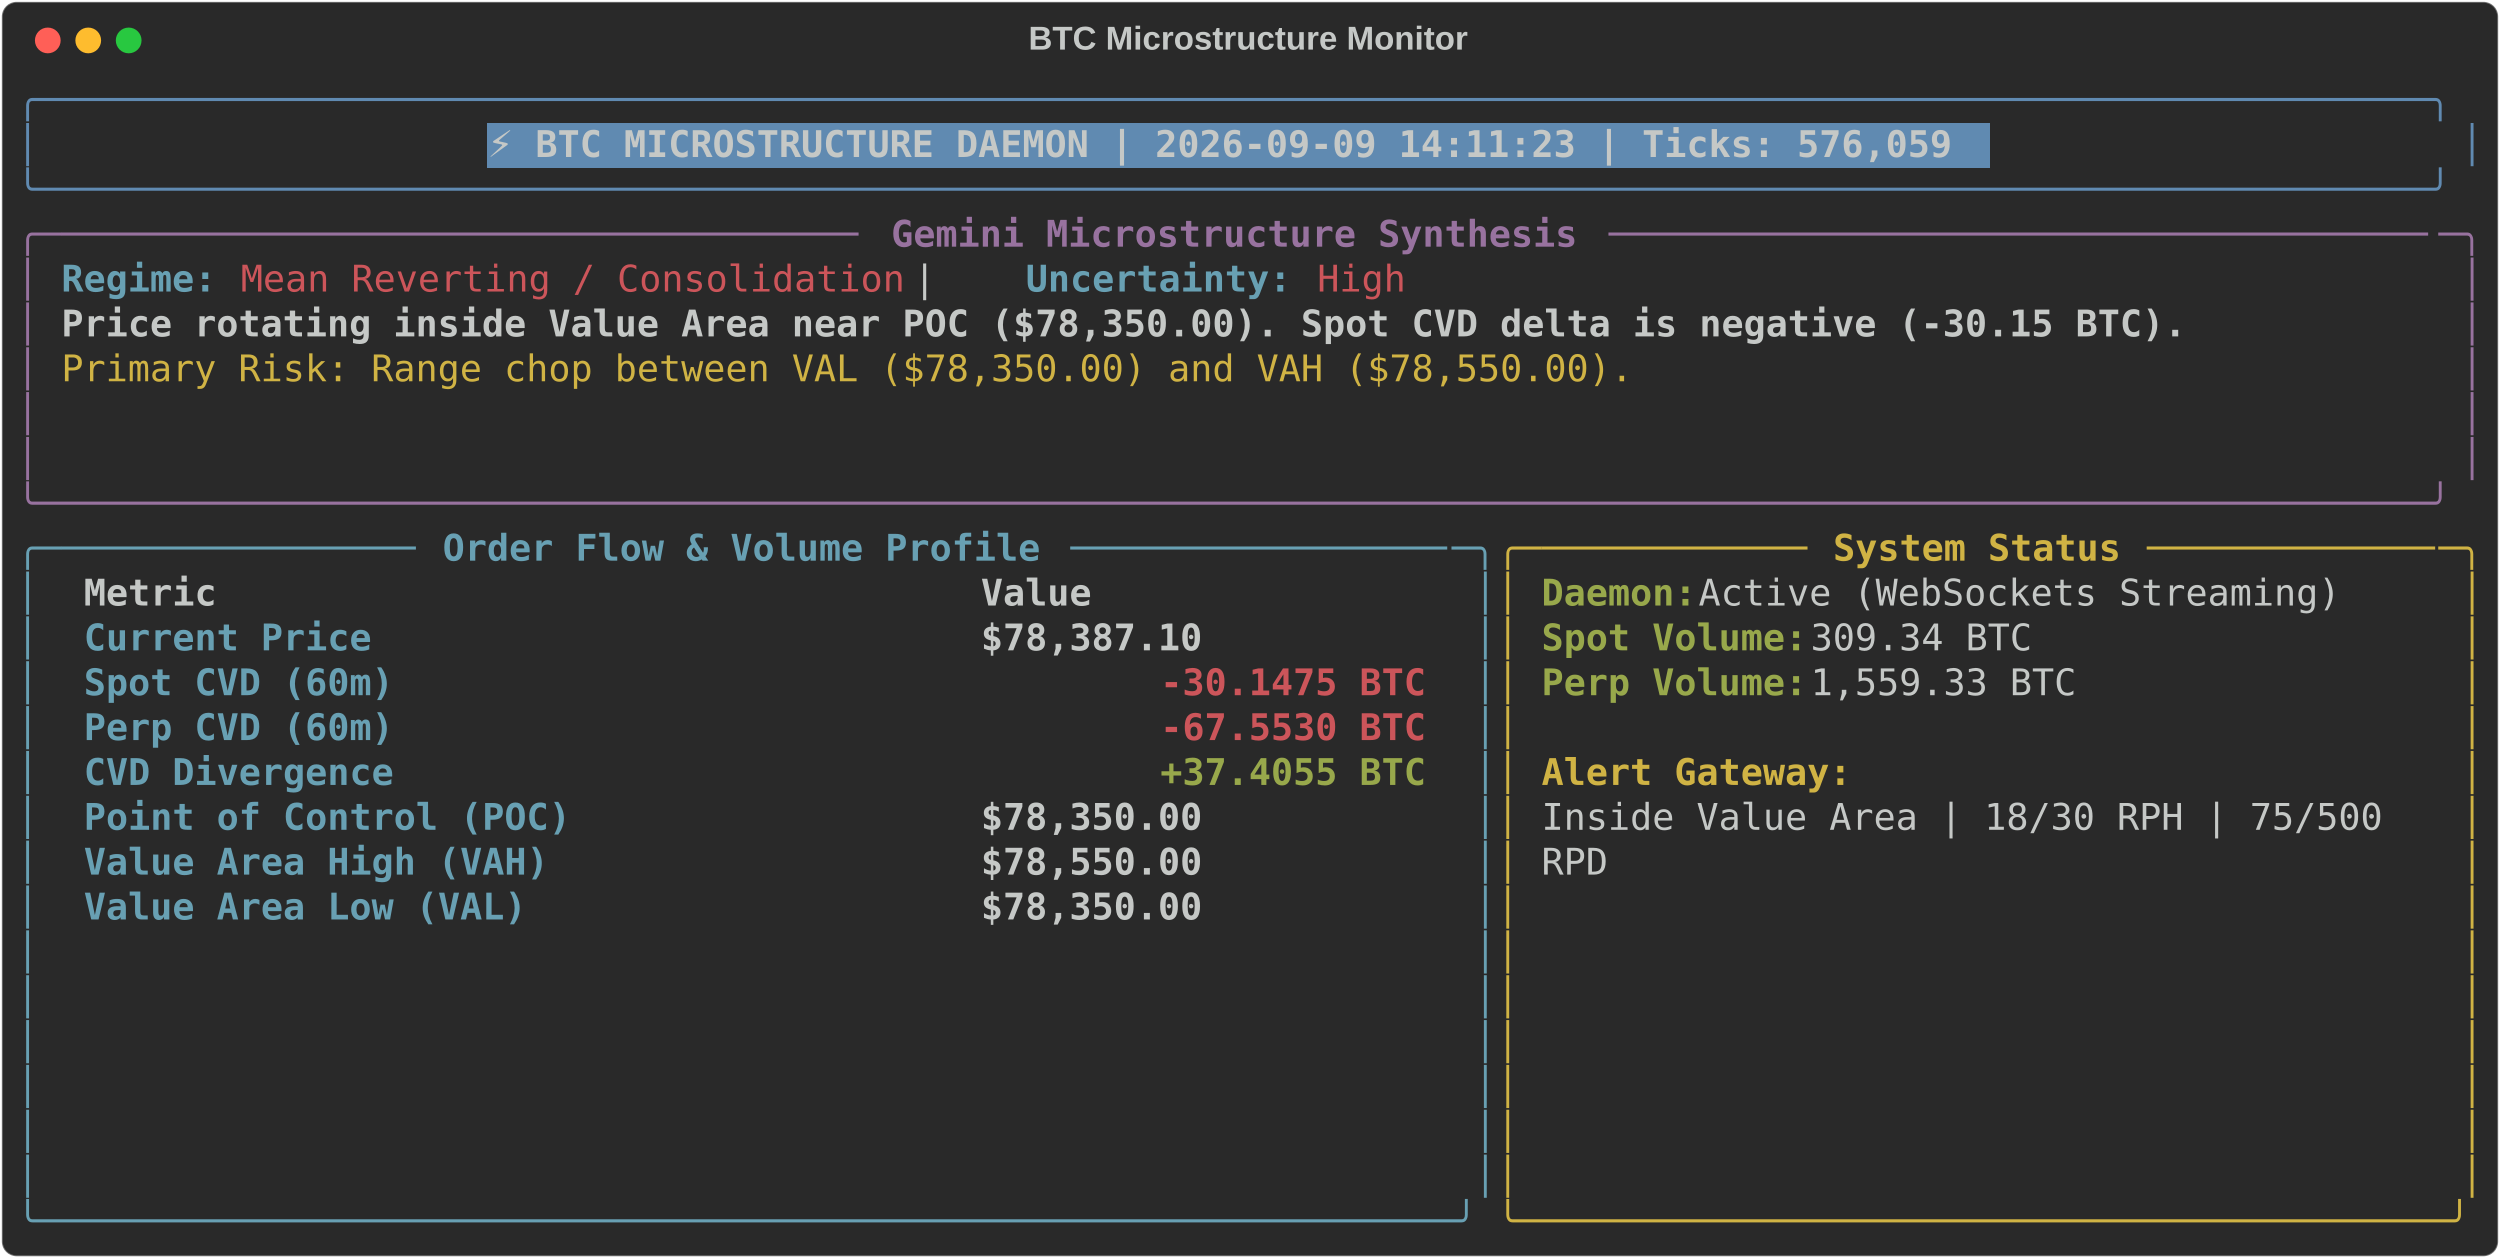
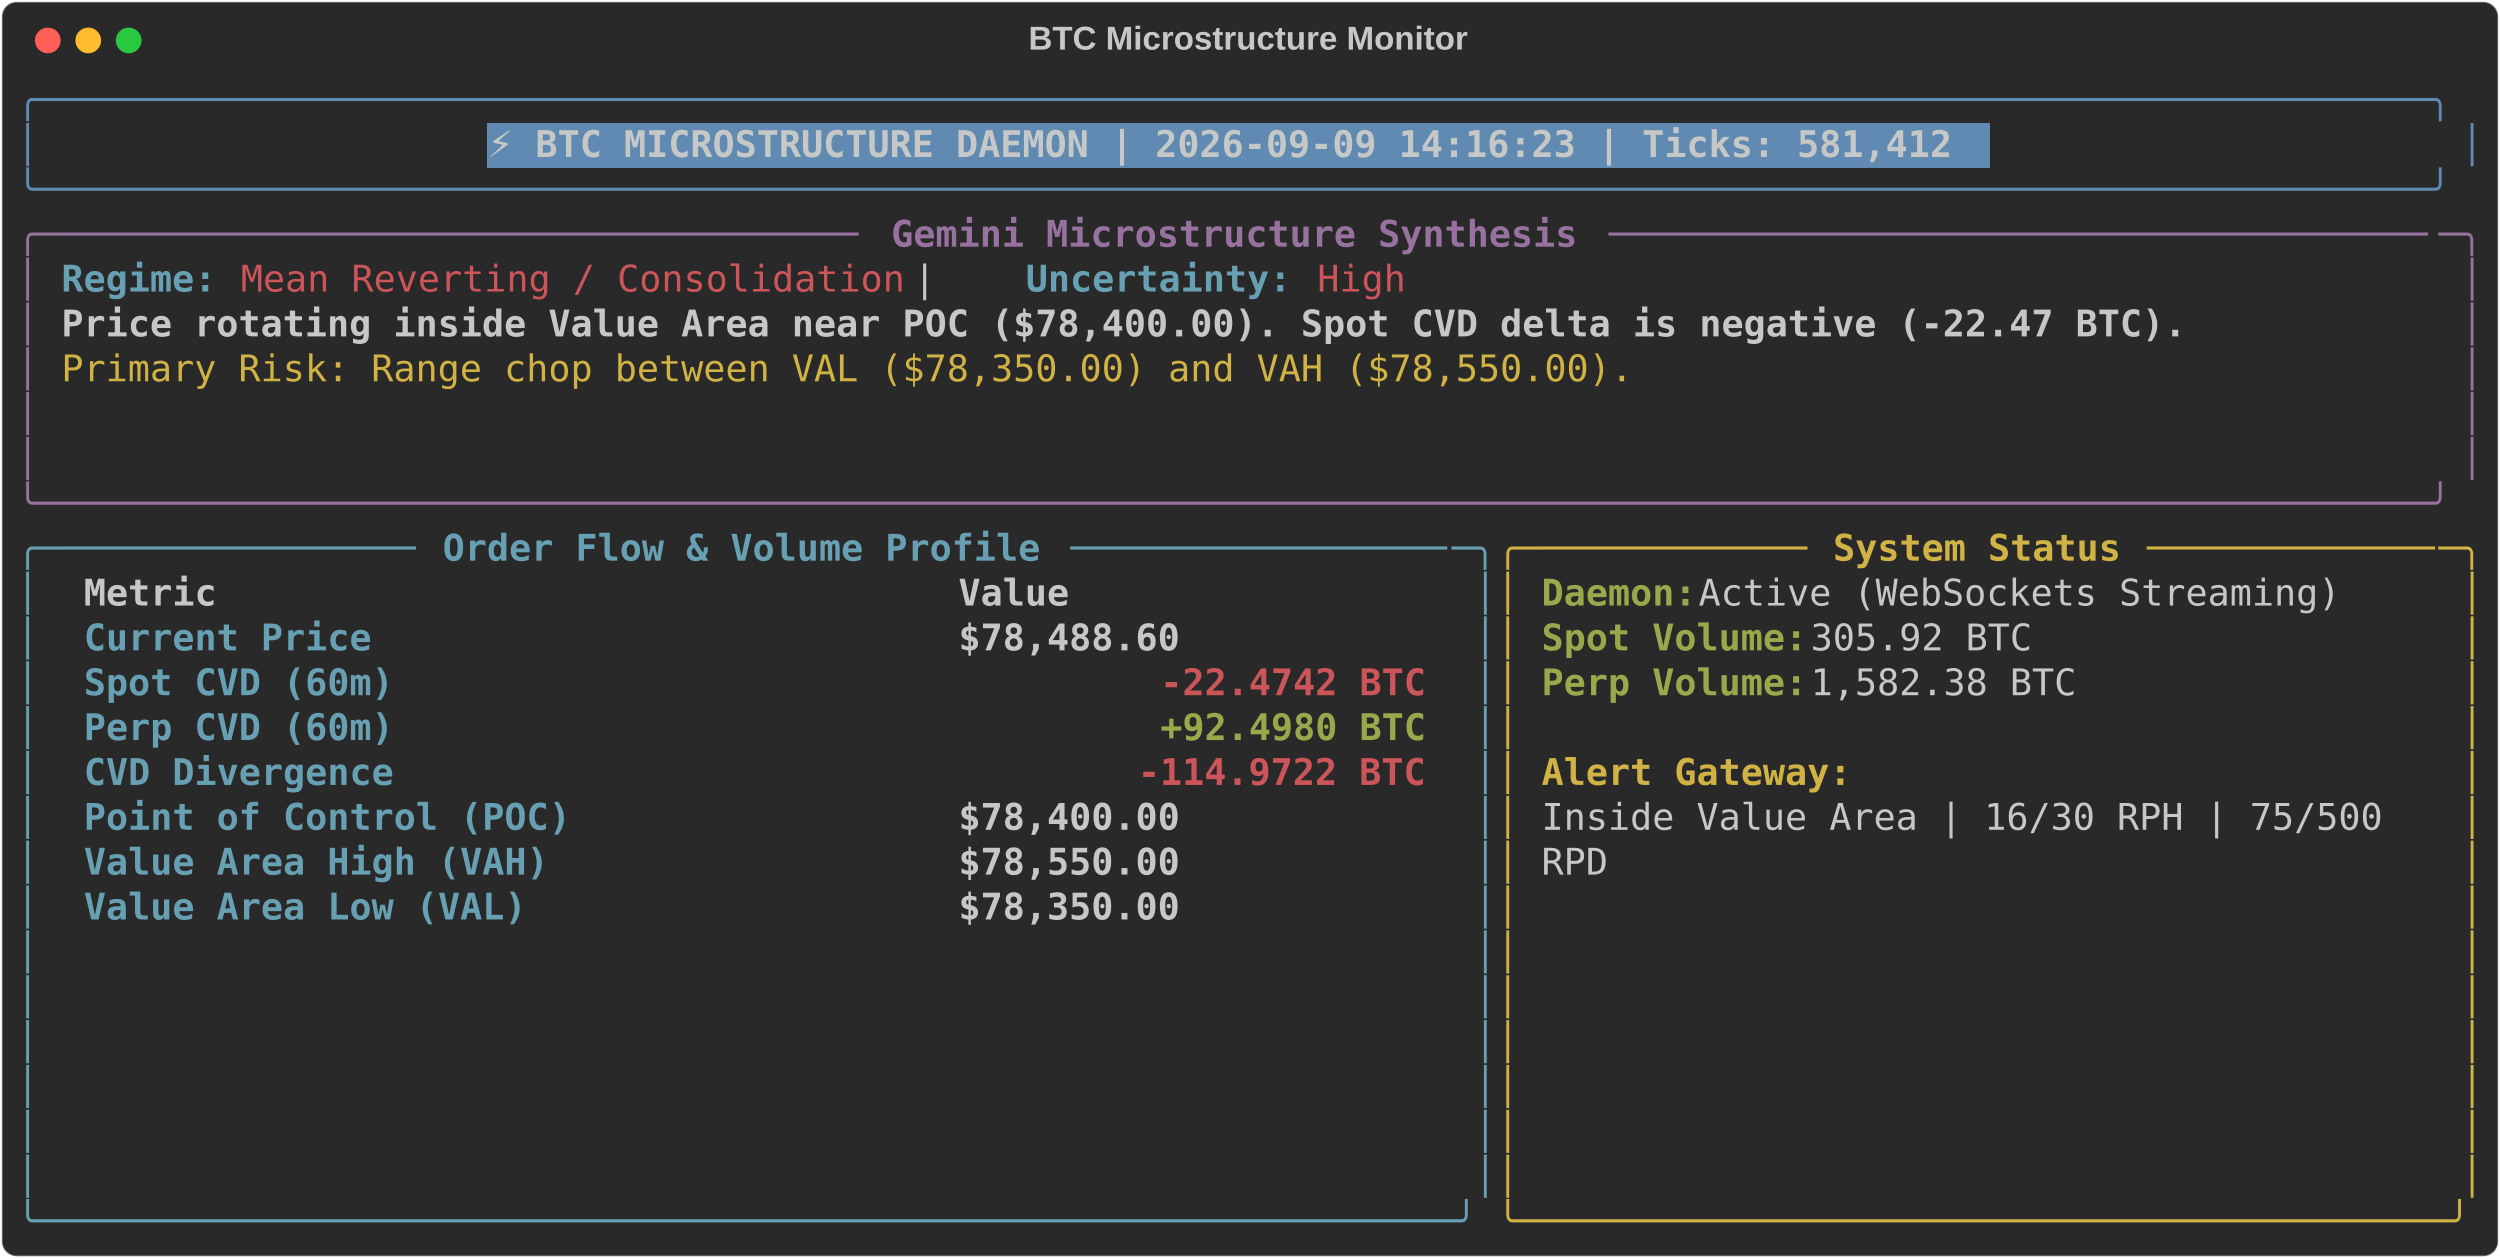
<svg xmlns="http://www.w3.org/2000/svg" class="rich-terminal" viewBox="0 0 1360 684.4">
  <style>

    @font-face {
        font-family: "Fira Code";
        src: local("FiraCode-Regular"),
                url("https://cdnjs.cloudflare.com/ajax/libs/firacode/6.2.0/woff2/FiraCode-Regular.woff2") format("woff2"),
                url("https://cdnjs.cloudflare.com/ajax/libs/firacode/6.2.0/woff/FiraCode-Regular.woff") format("woff");
        font-style: normal;
        font-weight: 400;
    }
    @font-face {
        font-family: "Fira Code";
        src: local("FiraCode-Bold"),
                url("https://cdnjs.cloudflare.com/ajax/libs/firacode/6.2.0/woff2/FiraCode-Bold.woff2") format("woff2"),
                url("https://cdnjs.cloudflare.com/ajax/libs/firacode/6.2.0/woff/FiraCode-Bold.woff") format("woff");
        font-style: bold;
        font-weight: 700;
    }

-     .terminal-2187481908-matrix {
+     .terminal-1531335499-matrix {
        font-family: Fira Code, monospace;
        font-size: 20px;
        line-height: 24.4px;
        font-variant-east-asian: full-width;
    }

-     .terminal-2187481908-title {
+     .terminal-1531335499-title {
        font-size: 18px;
        font-weight: bold;
        font-family: arial;
    }

-     .terminal-2187481908-r1 { fill: #608ab1 }
- .terminal-2187481908-r2 { fill: #c5c8c6 }
- .terminal-2187481908-r3 { fill: #c5c8c6;font-weight: bold }
- .terminal-2187481908-r4 { fill: #98729f }
- .terminal-2187481908-r5 { fill: #98729f;font-weight: bold }
- .terminal-2187481908-r6 { fill: #68a0b3;font-weight: bold }
- .terminal-2187481908-r7 { fill: #cc555a }
- .terminal-2187481908-r8 { fill: #d0b344 }
- .terminal-2187481908-r9 { fill: #68a0b3 }
- .terminal-2187481908-r10 { fill: #d0b344;font-weight: bold }
- .terminal-2187481908-r11 { fill: #98a84b;font-weight: bold }
- .terminal-2187481908-r12 { fill: #cc555a;font-weight: bold }
+     .terminal-1531335499-r1 { fill: #608ab1 }
+ .terminal-1531335499-r2 { fill: #c5c8c6 }
+ .terminal-1531335499-r3 { fill: #c5c8c6;font-weight: bold }
+ .terminal-1531335499-r4 { fill: #98729f }
+ .terminal-1531335499-r5 { fill: #98729f;font-weight: bold }
+ .terminal-1531335499-r6 { fill: #68a0b3;font-weight: bold }
+ .terminal-1531335499-r7 { fill: #cc555a }
+ .terminal-1531335499-r8 { fill: #d0b344 }
+ .terminal-1531335499-r9 { fill: #68a0b3 }
+ .terminal-1531335499-r10 { fill: #d0b344;font-weight: bold }
+ .terminal-1531335499-r11 { fill: #98a84b;font-weight: bold }
+ .terminal-1531335499-r12 { fill: #cc555a;font-weight: bold }
    </style>
  <defs>
-     <clipPath id="terminal-2187481908-clip-terminal">
+     <clipPath id="terminal-1531335499-clip-terminal">
      <rect x="0" y="0" width="1341.0" height="633.4" />
    </clipPath>
-     <clipPath id="terminal-2187481908-line-0">
+     <clipPath id="terminal-1531335499-line-0">
      <rect x="0" y="1.5" width="1342" height="24.65" />
    </clipPath>
-     <clipPath id="terminal-2187481908-line-1">
+     <clipPath id="terminal-1531335499-line-1">
      <rect x="0" y="25.9" width="1342" height="24.65" />
    </clipPath>
-     <clipPath id="terminal-2187481908-line-2">
+     <clipPath id="terminal-1531335499-line-2">
      <rect x="0" y="50.3" width="1342" height="24.65" />
    </clipPath>
-     <clipPath id="terminal-2187481908-line-3">
+     <clipPath id="terminal-1531335499-line-3">
      <rect x="0" y="74.7" width="1342" height="24.65" />
    </clipPath>
-     <clipPath id="terminal-2187481908-line-4">
+     <clipPath id="terminal-1531335499-line-4">
      <rect x="0" y="99.1" width="1342" height="24.65" />
    </clipPath>
-     <clipPath id="terminal-2187481908-line-5">
+     <clipPath id="terminal-1531335499-line-5">
      <rect x="0" y="123.5" width="1342" height="24.65" />
    </clipPath>
-     <clipPath id="terminal-2187481908-line-6">
+     <clipPath id="terminal-1531335499-line-6">
      <rect x="0" y="147.9" width="1342" height="24.65" />
    </clipPath>
-     <clipPath id="terminal-2187481908-line-7">
+     <clipPath id="terminal-1531335499-line-7">
      <rect x="0" y="172.3" width="1342" height="24.65" />
    </clipPath>
-     <clipPath id="terminal-2187481908-line-8">
+     <clipPath id="terminal-1531335499-line-8">
      <rect x="0" y="196.7" width="1342" height="24.65" />
    </clipPath>
-     <clipPath id="terminal-2187481908-line-9">
+     <clipPath id="terminal-1531335499-line-9">
      <rect x="0" y="221.1" width="1342" height="24.65" />
    </clipPath>
-     <clipPath id="terminal-2187481908-line-10">
+     <clipPath id="terminal-1531335499-line-10">
      <rect x="0" y="245.5" width="1342" height="24.65" />
    </clipPath>
-     <clipPath id="terminal-2187481908-line-11">
+     <clipPath id="terminal-1531335499-line-11">
      <rect x="0" y="269.9" width="1342" height="24.65" />
    </clipPath>
-     <clipPath id="terminal-2187481908-line-12">
+     <clipPath id="terminal-1531335499-line-12">
      <rect x="0" y="294.3" width="1342" height="24.65" />
    </clipPath>
-     <clipPath id="terminal-2187481908-line-13">
+     <clipPath id="terminal-1531335499-line-13">
      <rect x="0" y="318.7" width="1342" height="24.65" />
    </clipPath>
-     <clipPath id="terminal-2187481908-line-14">
+     <clipPath id="terminal-1531335499-line-14">
      <rect x="0" y="343.1" width="1342" height="24.65" />
    </clipPath>
-     <clipPath id="terminal-2187481908-line-15">
+     <clipPath id="terminal-1531335499-line-15">
      <rect x="0" y="367.5" width="1342" height="24.65" />
    </clipPath>
-     <clipPath id="terminal-2187481908-line-16">
+     <clipPath id="terminal-1531335499-line-16">
      <rect x="0" y="391.9" width="1342" height="24.65" />
    </clipPath>
-     <clipPath id="terminal-2187481908-line-17">
+     <clipPath id="terminal-1531335499-line-17">
      <rect x="0" y="416.3" width="1342" height="24.65" />
    </clipPath>
-     <clipPath id="terminal-2187481908-line-18">
+     <clipPath id="terminal-1531335499-line-18">
      <rect x="0" y="440.7" width="1342" height="24.65" />
    </clipPath>
-     <clipPath id="terminal-2187481908-line-19">
+     <clipPath id="terminal-1531335499-line-19">
      <rect x="0" y="465.1" width="1342" height="24.65" />
    </clipPath>
-     <clipPath id="terminal-2187481908-line-20">
+     <clipPath id="terminal-1531335499-line-20">
      <rect x="0" y="489.5" width="1342" height="24.65" />
    </clipPath>
-     <clipPath id="terminal-2187481908-line-21">
+     <clipPath id="terminal-1531335499-line-21">
      <rect x="0" y="513.9" width="1342" height="24.65" />
    </clipPath>
-     <clipPath id="terminal-2187481908-line-22">
+     <clipPath id="terminal-1531335499-line-22">
      <rect x="0" y="538.3" width="1342" height="24.65" />
    </clipPath>
-     <clipPath id="terminal-2187481908-line-23">
+     <clipPath id="terminal-1531335499-line-23">
      <rect x="0" y="562.7" width="1342" height="24.65" />
    </clipPath>
-     <clipPath id="terminal-2187481908-line-24">
+     <clipPath id="terminal-1531335499-line-24">
      <rect x="0" y="587.1" width="1342" height="24.65" />
    </clipPath>
  </defs>
  <rect fill="#292929" stroke="rgba(255,255,255,0.35)" stroke-width="1" x="1" y="1" width="1358" height="682.4" rx="8" />
-   <text class="terminal-2187481908-title" fill="#c5c8c6" text-anchor="middle" x="679" y="27">BTC Microstructure Monitor</text>
+   <text class="terminal-1531335499-title" fill="#c5c8c6" text-anchor="middle" x="679" y="27">BTC Microstructure Monitor</text>
  <g transform="translate(26,22)">
    <circle cx="0" cy="0" r="7" fill="#ff5f57" />
    <circle cx="22" cy="0" r="7" fill="#febc2e" />
    <circle cx="44" cy="0" r="7" fill="#28c840" />
  </g>
-   <g transform="translate(9, 41)" clip-path="url(#terminal-2187481908-clip-terminal)">
+   <g transform="translate(9, 41)" clip-path="url(#terminal-1531335499-clip-terminal)">
    <rect fill="#608ab1" x="256.2" y="25.9" width="817.4" height="24.65" shape-rendering="crispEdges" />
-     <g class="terminal-2187481908-matrix">
-       <text class="terminal-2187481908-r1" x="0" y="20" textLength="1342" clip-path="url(#terminal-2187481908-line-0)">╭────────────────────────────────────────────────────────────────────────────────────────────────────────────╮</text>
-       <text class="terminal-2187481908-r2" x="1342" y="20" textLength="12.2" clip-path="url(#terminal-2187481908-line-0)">
- </text>
-       <text class="terminal-2187481908-r1" x="0" y="44.4" textLength="12.2" clip-path="url(#terminal-2187481908-line-1)">│</text>
-       <text class="terminal-2187481908-r3" x="256.2" y="44.4" textLength="805.2" clip-path="url(#terminal-2187481908-line-1)">⚡ BTC MICROSTRUCTURE DAEMON | 2026-09-09 14:11:23 | Ticks: 576,059</text>
-       <text class="terminal-2187481908-r1" x="1329.8" y="44.4" textLength="12.2" clip-path="url(#terminal-2187481908-line-1)">│</text>
-       <text class="terminal-2187481908-r2" x="1342" y="44.4" textLength="12.2" clip-path="url(#terminal-2187481908-line-1)">
- </text>
-       <text class="terminal-2187481908-r1" x="0" y="68.8" textLength="1342" clip-path="url(#terminal-2187481908-line-2)">╰────────────────────────────────────────────────────────────────────────────────────────────────────────────╯</text>
-       <text class="terminal-2187481908-r2" x="1342" y="68.8" textLength="12.2" clip-path="url(#terminal-2187481908-line-2)">
- </text>
-       <text class="terminal-2187481908-r4" x="0" y="93.2" textLength="24.4" clip-path="url(#terminal-2187481908-line-3)">╭─</text>
-       <text class="terminal-2187481908-r4" x="24.4" y="93.2" textLength="439.2" clip-path="url(#terminal-2187481908-line-3)">────────────────────────────────────</text>
-       <text class="terminal-2187481908-r5" x="475.8" y="93.2" textLength="378.2" clip-path="url(#terminal-2187481908-line-3)">Gemini Microstructure Synthesis</text>
-       <text class="terminal-2187481908-r4" x="866.2" y="93.2" textLength="451.4" clip-path="url(#terminal-2187481908-line-3)">─────────────────────────────────────</text>
-       <text class="terminal-2187481908-r4" x="1317.6" y="93.2" textLength="24.4" clip-path="url(#terminal-2187481908-line-3)">─╮</text>
-       <text class="terminal-2187481908-r2" x="1342" y="93.2" textLength="12.2" clip-path="url(#terminal-2187481908-line-3)">
- </text>
-       <text class="terminal-2187481908-r4" x="0" y="117.6" textLength="12.2" clip-path="url(#terminal-2187481908-line-4)">│</text>
-       <text class="terminal-2187481908-r6" x="24.4" y="117.6" textLength="85.4" clip-path="url(#terminal-2187481908-line-4)">Regime:</text>
-       <text class="terminal-2187481908-r7" x="122" y="117.6" textLength="366" clip-path="url(#terminal-2187481908-line-4)">Mean Reverting / Consolidation</text>
-       <text class="terminal-2187481908-r2" x="488" y="117.6" textLength="61" clip-path="url(#terminal-2187481908-line-4)">  |  </text>
-       <text class="terminal-2187481908-r6" x="549" y="117.6" textLength="146.4" clip-path="url(#terminal-2187481908-line-4)">Uncertainty:</text>
-       <text class="terminal-2187481908-r7" x="707.6" y="117.6" textLength="48.8" clip-path="url(#terminal-2187481908-line-4)">High</text>
-       <text class="terminal-2187481908-r4" x="1329.8" y="117.6" textLength="12.2" clip-path="url(#terminal-2187481908-line-4)">│</text>
-       <text class="terminal-2187481908-r2" x="1342" y="117.6" textLength="12.2" clip-path="url(#terminal-2187481908-line-4)">
- </text>
-       <text class="terminal-2187481908-r4" x="0" y="142" textLength="12.2" clip-path="url(#terminal-2187481908-line-5)">│</text>
-       <text class="terminal-2187481908-r3" x="24.4" y="142" textLength="1171.2" clip-path="url(#terminal-2187481908-line-5)">Price rotating inside Value Area near POC ($78,350.00). Spot CVD delta is negative (-30.15 BTC).</text>
-       <text class="terminal-2187481908-r4" x="1329.8" y="142" textLength="12.2" clip-path="url(#terminal-2187481908-line-5)">│</text>
-       <text class="terminal-2187481908-r2" x="1342" y="142" textLength="12.2" clip-path="url(#terminal-2187481908-line-5)">
- </text>
-       <text class="terminal-2187481908-r4" x="0" y="166.4" textLength="12.2" clip-path="url(#terminal-2187481908-line-6)">│</text>
-       <text class="terminal-2187481908-r8" x="24.4" y="166.4" textLength="866.2" clip-path="url(#terminal-2187481908-line-6)">Primary Risk: Range chop between VAL ($78,350.00) and VAH ($78,550.00).</text>
-       <text class="terminal-2187481908-r4" x="1329.8" y="166.4" textLength="12.2" clip-path="url(#terminal-2187481908-line-6)">│</text>
-       <text class="terminal-2187481908-r2" x="1342" y="166.4" textLength="12.2" clip-path="url(#terminal-2187481908-line-6)">
- </text>
-       <text class="terminal-2187481908-r4" x="0" y="190.8" textLength="12.2" clip-path="url(#terminal-2187481908-line-7)">│</text>
-       <text class="terminal-2187481908-r4" x="1329.8" y="190.8" textLength="12.2" clip-path="url(#terminal-2187481908-line-7)">│</text>
-       <text class="terminal-2187481908-r2" x="1342" y="190.8" textLength="12.2" clip-path="url(#terminal-2187481908-line-7)">
- </text>
-       <text class="terminal-2187481908-r4" x="0" y="215.2" textLength="12.2" clip-path="url(#terminal-2187481908-line-8)">│</text>
-       <text class="terminal-2187481908-r4" x="1329.8" y="215.2" textLength="12.2" clip-path="url(#terminal-2187481908-line-8)">│</text>
-       <text class="terminal-2187481908-r2" x="1342" y="215.2" textLength="12.2" clip-path="url(#terminal-2187481908-line-8)">
- </text>
-       <text class="terminal-2187481908-r4" x="0" y="239.6" textLength="1342" clip-path="url(#terminal-2187481908-line-9)">╰────────────────────────────────────────────────────────────────────────────────────────────────────────────╯</text>
-       <text class="terminal-2187481908-r2" x="1342" y="239.6" textLength="12.2" clip-path="url(#terminal-2187481908-line-9)">
- </text>
-       <text class="terminal-2187481908-r9" x="0" y="264" textLength="24.4" clip-path="url(#terminal-2187481908-line-10)">╭─</text>
-       <text class="terminal-2187481908-r9" x="24.4" y="264" textLength="195.2" clip-path="url(#terminal-2187481908-line-10)">────────────────</text>
-       <text class="terminal-2187481908-r6" x="231.8" y="264" textLength="329.4" clip-path="url(#terminal-2187481908-line-10)">Order Flow &amp; Volume Profile</text>
-       <text class="terminal-2187481908-r9" x="573.4" y="264" textLength="207.4" clip-path="url(#terminal-2187481908-line-10)">─────────────────</text>
-       <text class="terminal-2187481908-r9" x="780.8" y="264" textLength="24.4" clip-path="url(#terminal-2187481908-line-10)">─╮</text>
-       <text class="terminal-2187481908-r8" x="805.2" y="264" textLength="24.4" clip-path="url(#terminal-2187481908-line-10)">╭─</text>
-       <text class="terminal-2187481908-r8" x="829.6" y="264" textLength="146.4" clip-path="url(#terminal-2187481908-line-10)">────────────</text>
-       <text class="terminal-2187481908-r10" x="988.2" y="264" textLength="158.6" clip-path="url(#terminal-2187481908-line-10)">System Status</text>
-       <text class="terminal-2187481908-r8" x="1159" y="264" textLength="158.6" clip-path="url(#terminal-2187481908-line-10)">─────────────</text>
-       <text class="terminal-2187481908-r8" x="1317.6" y="264" textLength="24.4" clip-path="url(#terminal-2187481908-line-10)">─╮</text>
-       <text class="terminal-2187481908-r2" x="1342" y="264" textLength="12.2" clip-path="url(#terminal-2187481908-line-10)">
- </text>
-       <text class="terminal-2187481908-r9" x="0" y="288.4" textLength="12.2" clip-path="url(#terminal-2187481908-line-11)">│</text>
-       <text class="terminal-2187481908-r3" x="36.6" y="288.4" textLength="463.6" clip-path="url(#terminal-2187481908-line-11)">Metric                                </text>
-       <text class="terminal-2187481908-r3" x="524.6" y="288.4" textLength="244" clip-path="url(#terminal-2187481908-line-11)">               Value</text>
-       <text class="terminal-2187481908-r9" x="793" y="288.4" textLength="12.2" clip-path="url(#terminal-2187481908-line-11)">│</text>
-       <text class="terminal-2187481908-r8" x="805.2" y="288.4" textLength="12.2" clip-path="url(#terminal-2187481908-line-11)">│</text>
-       <text class="terminal-2187481908-r11" x="829.6" y="288.4" textLength="85.4" clip-path="url(#terminal-2187481908-line-11)">Daemon:</text>
-       <text class="terminal-2187481908-r2" x="915" y="288.4" textLength="366" clip-path="url(#terminal-2187481908-line-11)"> Active (WebSockets Streaming)</text>
-       <text class="terminal-2187481908-r8" x="1329.8" y="288.4" textLength="12.2" clip-path="url(#terminal-2187481908-line-11)">│</text>
-       <text class="terminal-2187481908-r2" x="1342" y="288.4" textLength="12.2" clip-path="url(#terminal-2187481908-line-11)">
- </text>
-       <text class="terminal-2187481908-r9" x="0" y="312.8" textLength="12.2" clip-path="url(#terminal-2187481908-line-12)">│</text>
-       <text class="terminal-2187481908-r6" x="36.6" y="312.8" textLength="463.6" clip-path="url(#terminal-2187481908-line-12)">Current Price                         </text>
-       <text class="terminal-2187481908-r3" x="524.6" y="312.8" textLength="244" clip-path="url(#terminal-2187481908-line-12)">          $78,387.10</text>
-       <text class="terminal-2187481908-r9" x="793" y="312.8" textLength="12.2" clip-path="url(#terminal-2187481908-line-12)">│</text>
-       <text class="terminal-2187481908-r8" x="805.2" y="312.8" textLength="12.2" clip-path="url(#terminal-2187481908-line-12)">│</text>
-       <text class="terminal-2187481908-r11" x="829.6" y="312.8" textLength="146.4" clip-path="url(#terminal-2187481908-line-12)">Spot Volume:</text>
-       <text class="terminal-2187481908-r2" x="976" y="312.8" textLength="134.2" clip-path="url(#terminal-2187481908-line-12)"> 309.34 BTC</text>
-       <text class="terminal-2187481908-r8" x="1329.8" y="312.8" textLength="12.2" clip-path="url(#terminal-2187481908-line-12)">│</text>
-       <text class="terminal-2187481908-r2" x="1342" y="312.8" textLength="12.2" clip-path="url(#terminal-2187481908-line-12)">
- </text>
-       <text class="terminal-2187481908-r9" x="0" y="337.2" textLength="12.2" clip-path="url(#terminal-2187481908-line-13)">│</text>
-       <text class="terminal-2187481908-r6" x="36.6" y="337.2" textLength="463.6" clip-path="url(#terminal-2187481908-line-13)">Spot CVD (60m)                        </text>
-       <text class="terminal-2187481908-r12" x="622.2" y="337.2" textLength="146.4" clip-path="url(#terminal-2187481908-line-13)">-30.1475 BTC</text>
-       <text class="terminal-2187481908-r9" x="793" y="337.2" textLength="12.2" clip-path="url(#terminal-2187481908-line-13)">│</text>
-       <text class="terminal-2187481908-r8" x="805.2" y="337.2" textLength="12.2" clip-path="url(#terminal-2187481908-line-13)">│</text>
-       <text class="terminal-2187481908-r11" x="829.6" y="337.2" textLength="146.4" clip-path="url(#terminal-2187481908-line-13)">Perp Volume:</text>
-       <text class="terminal-2187481908-r2" x="976" y="337.2" textLength="158.6" clip-path="url(#terminal-2187481908-line-13)"> 1,559.33 BTC</text>
-       <text class="terminal-2187481908-r8" x="1329.8" y="337.2" textLength="12.2" clip-path="url(#terminal-2187481908-line-13)">│</text>
-       <text class="terminal-2187481908-r2" x="1342" y="337.2" textLength="12.2" clip-path="url(#terminal-2187481908-line-13)">
- </text>
-       <text class="terminal-2187481908-r9" x="0" y="361.6" textLength="12.2" clip-path="url(#terminal-2187481908-line-14)">│</text>
-       <text class="terminal-2187481908-r6" x="36.6" y="361.6" textLength="463.6" clip-path="url(#terminal-2187481908-line-14)">Perp CVD (60m)                        </text>
-       <text class="terminal-2187481908-r12" x="622.2" y="361.6" textLength="146.4" clip-path="url(#terminal-2187481908-line-14)">-67.5530 BTC</text>
-       <text class="terminal-2187481908-r9" x="793" y="361.6" textLength="12.2" clip-path="url(#terminal-2187481908-line-14)">│</text>
-       <text class="terminal-2187481908-r8" x="805.2" y="361.6" textLength="12.2" clip-path="url(#terminal-2187481908-line-14)">│</text>
-       <text class="terminal-2187481908-r8" x="1329.8" y="361.6" textLength="12.2" clip-path="url(#terminal-2187481908-line-14)">│</text>
-       <text class="terminal-2187481908-r2" x="1342" y="361.6" textLength="12.2" clip-path="url(#terminal-2187481908-line-14)">
- </text>
-       <text class="terminal-2187481908-r9" x="0" y="386" textLength="12.2" clip-path="url(#terminal-2187481908-line-15)">│</text>
-       <text class="terminal-2187481908-r6" x="36.6" y="386" textLength="463.6" clip-path="url(#terminal-2187481908-line-15)">CVD Divergence                        </text>
-       <text class="terminal-2187481908-r11" x="622.2" y="386" textLength="146.4" clip-path="url(#terminal-2187481908-line-15)">+37.4055 BTC</text>
-       <text class="terminal-2187481908-r9" x="793" y="386" textLength="12.2" clip-path="url(#terminal-2187481908-line-15)">│</text>
-       <text class="terminal-2187481908-r8" x="805.2" y="386" textLength="12.2" clip-path="url(#terminal-2187481908-line-15)">│</text>
-       <text class="terminal-2187481908-r10" x="829.6" y="386" textLength="170.8" clip-path="url(#terminal-2187481908-line-15)">Alert Gateway:</text>
-       <text class="terminal-2187481908-r8" x="1329.8" y="386" textLength="12.2" clip-path="url(#terminal-2187481908-line-15)">│</text>
-       <text class="terminal-2187481908-r2" x="1342" y="386" textLength="12.2" clip-path="url(#terminal-2187481908-line-15)">
- </text>
-       <text class="terminal-2187481908-r9" x="0" y="410.4" textLength="12.2" clip-path="url(#terminal-2187481908-line-16)">│</text>
-       <text class="terminal-2187481908-r6" x="36.6" y="410.4" textLength="463.6" clip-path="url(#terminal-2187481908-line-16)">Point of Control (POC)                </text>
-       <text class="terminal-2187481908-r3" x="524.6" y="410.4" textLength="244" clip-path="url(#terminal-2187481908-line-16)">          $78,350.00</text>
-       <text class="terminal-2187481908-r9" x="793" y="410.4" textLength="12.2" clip-path="url(#terminal-2187481908-line-16)">│</text>
-       <text class="terminal-2187481908-r8" x="805.2" y="410.4" textLength="12.2" clip-path="url(#terminal-2187481908-line-16)">│</text>
-       <text class="terminal-2187481908-r2" x="829.6" y="410.4" textLength="475.8" clip-path="url(#terminal-2187481908-line-16)">Inside Value Area | 18/30 RPH | 75/500 </text>
-       <text class="terminal-2187481908-r8" x="1329.8" y="410.4" textLength="12.2" clip-path="url(#terminal-2187481908-line-16)">│</text>
-       <text class="terminal-2187481908-r2" x="1342" y="410.4" textLength="12.2" clip-path="url(#terminal-2187481908-line-16)">
- </text>
-       <text class="terminal-2187481908-r9" x="0" y="434.8" textLength="12.2" clip-path="url(#terminal-2187481908-line-17)">│</text>
-       <text class="terminal-2187481908-r6" x="36.6" y="434.8" textLength="463.6" clip-path="url(#terminal-2187481908-line-17)">Value Area High (VAH)                 </text>
-       <text class="terminal-2187481908-r3" x="524.6" y="434.8" textLength="244" clip-path="url(#terminal-2187481908-line-17)">          $78,550.00</text>
-       <text class="terminal-2187481908-r9" x="793" y="434.8" textLength="12.2" clip-path="url(#terminal-2187481908-line-17)">│</text>
-       <text class="terminal-2187481908-r8" x="805.2" y="434.8" textLength="12.2" clip-path="url(#terminal-2187481908-line-17)">│</text>
-       <text class="terminal-2187481908-r2" x="829.6" y="434.8" textLength="36.6" clip-path="url(#terminal-2187481908-line-17)">RPD</text>
-       <text class="terminal-2187481908-r8" x="1329.8" y="434.8" textLength="12.2" clip-path="url(#terminal-2187481908-line-17)">│</text>
-       <text class="terminal-2187481908-r2" x="1342" y="434.8" textLength="12.2" clip-path="url(#terminal-2187481908-line-17)">
- </text>
-       <text class="terminal-2187481908-r9" x="0" y="459.2" textLength="12.2" clip-path="url(#terminal-2187481908-line-18)">│</text>
-       <text class="terminal-2187481908-r6" x="36.6" y="459.2" textLength="463.6" clip-path="url(#terminal-2187481908-line-18)">Value Area Low (VAL)                  </text>
-       <text class="terminal-2187481908-r3" x="524.6" y="459.2" textLength="244" clip-path="url(#terminal-2187481908-line-18)">          $78,350.00</text>
-       <text class="terminal-2187481908-r9" x="793" y="459.2" textLength="12.2" clip-path="url(#terminal-2187481908-line-18)">│</text>
-       <text class="terminal-2187481908-r8" x="805.2" y="459.2" textLength="12.2" clip-path="url(#terminal-2187481908-line-18)">│</text>
-       <text class="terminal-2187481908-r8" x="1329.8" y="459.2" textLength="12.2" clip-path="url(#terminal-2187481908-line-18)">│</text>
-       <text class="terminal-2187481908-r2" x="1342" y="459.2" textLength="12.2" clip-path="url(#terminal-2187481908-line-18)">
- </text>
-       <text class="terminal-2187481908-r9" x="0" y="483.6" textLength="12.2" clip-path="url(#terminal-2187481908-line-19)">│</text>
-       <text class="terminal-2187481908-r9" x="793" y="483.6" textLength="12.2" clip-path="url(#terminal-2187481908-line-19)">│</text>
-       <text class="terminal-2187481908-r8" x="805.2" y="483.6" textLength="12.2" clip-path="url(#terminal-2187481908-line-19)">│</text>
-       <text class="terminal-2187481908-r8" x="1329.8" y="483.6" textLength="12.2" clip-path="url(#terminal-2187481908-line-19)">│</text>
-       <text class="terminal-2187481908-r2" x="1342" y="483.6" textLength="12.2" clip-path="url(#terminal-2187481908-line-19)">
- </text>
-       <text class="terminal-2187481908-r9" x="0" y="508" textLength="12.2" clip-path="url(#terminal-2187481908-line-20)">│</text>
-       <text class="terminal-2187481908-r9" x="793" y="508" textLength="12.2" clip-path="url(#terminal-2187481908-line-20)">│</text>
-       <text class="terminal-2187481908-r8" x="805.2" y="508" textLength="12.2" clip-path="url(#terminal-2187481908-line-20)">│</text>
-       <text class="terminal-2187481908-r8" x="1329.8" y="508" textLength="12.2" clip-path="url(#terminal-2187481908-line-20)">│</text>
-       <text class="terminal-2187481908-r2" x="1342" y="508" textLength="12.2" clip-path="url(#terminal-2187481908-line-20)">
- </text>
-       <text class="terminal-2187481908-r9" x="0" y="532.4" textLength="12.2" clip-path="url(#terminal-2187481908-line-21)">│</text>
-       <text class="terminal-2187481908-r9" x="793" y="532.4" textLength="12.2" clip-path="url(#terminal-2187481908-line-21)">│</text>
-       <text class="terminal-2187481908-r8" x="805.2" y="532.4" textLength="12.2" clip-path="url(#terminal-2187481908-line-21)">│</text>
-       <text class="terminal-2187481908-r8" x="1329.8" y="532.4" textLength="12.2" clip-path="url(#terminal-2187481908-line-21)">│</text>
-       <text class="terminal-2187481908-r2" x="1342" y="532.4" textLength="12.2" clip-path="url(#terminal-2187481908-line-21)">
- </text>
-       <text class="terminal-2187481908-r9" x="0" y="556.8" textLength="12.2" clip-path="url(#terminal-2187481908-line-22)">│</text>
-       <text class="terminal-2187481908-r9" x="793" y="556.8" textLength="12.2" clip-path="url(#terminal-2187481908-line-22)">│</text>
-       <text class="terminal-2187481908-r8" x="805.2" y="556.8" textLength="12.2" clip-path="url(#terminal-2187481908-line-22)">│</text>
-       <text class="terminal-2187481908-r8" x="1329.8" y="556.8" textLength="12.2" clip-path="url(#terminal-2187481908-line-22)">│</text>
-       <text class="terminal-2187481908-r2" x="1342" y="556.8" textLength="12.2" clip-path="url(#terminal-2187481908-line-22)">
- </text>
-       <text class="terminal-2187481908-r9" x="0" y="581.2" textLength="12.2" clip-path="url(#terminal-2187481908-line-23)">│</text>
-       <text class="terminal-2187481908-r9" x="793" y="581.2" textLength="12.2" clip-path="url(#terminal-2187481908-line-23)">│</text>
-       <text class="terminal-2187481908-r8" x="805.2" y="581.2" textLength="12.2" clip-path="url(#terminal-2187481908-line-23)">│</text>
-       <text class="terminal-2187481908-r8" x="1329.8" y="581.2" textLength="12.2" clip-path="url(#terminal-2187481908-line-23)">│</text>
-       <text class="terminal-2187481908-r2" x="1342" y="581.2" textLength="12.2" clip-path="url(#terminal-2187481908-line-23)">
- </text>
-       <text class="terminal-2187481908-r9" x="0" y="605.6" textLength="12.2" clip-path="url(#terminal-2187481908-line-24)">│</text>
-       <text class="terminal-2187481908-r9" x="793" y="605.6" textLength="12.2" clip-path="url(#terminal-2187481908-line-24)">│</text>
-       <text class="terminal-2187481908-r8" x="805.2" y="605.6" textLength="12.2" clip-path="url(#terminal-2187481908-line-24)">│</text>
-       <text class="terminal-2187481908-r8" x="1329.8" y="605.6" textLength="12.2" clip-path="url(#terminal-2187481908-line-24)">│</text>
-       <text class="terminal-2187481908-r2" x="1342" y="605.6" textLength="12.2" clip-path="url(#terminal-2187481908-line-24)">
- </text>
-       <text class="terminal-2187481908-r9" x="0" y="630" textLength="805.2" clip-path="url(#terminal-2187481908-line-25)">╰────────────────────────────────────────────────────────────────╯</text>
-       <text class="terminal-2187481908-r8" x="805.2" y="630" textLength="536.8" clip-path="url(#terminal-2187481908-line-25)">╰──────────────────────────────────────────╯</text>
-       <text class="terminal-2187481908-r2" x="1342" y="630" textLength="12.2" clip-path="url(#terminal-2187481908-line-25)">
+     <g class="terminal-1531335499-matrix">
+       <text class="terminal-1531335499-r1" x="0" y="20" textLength="1342" clip-path="url(#terminal-1531335499-line-0)">╭────────────────────────────────────────────────────────────────────────────────────────────────────────────╮</text>
+       <text class="terminal-1531335499-r2" x="1342" y="20" textLength="12.2" clip-path="url(#terminal-1531335499-line-0)">
+ </text>
+       <text class="terminal-1531335499-r1" x="0" y="44.4" textLength="12.2" clip-path="url(#terminal-1531335499-line-1)">│</text>
+       <text class="terminal-1531335499-r3" x="256.2" y="44.4" textLength="805.2" clip-path="url(#terminal-1531335499-line-1)">⚡ BTC MICROSTRUCTURE DAEMON | 2026-09-09 14:16:23 | Ticks: 581,412</text>
+       <text class="terminal-1531335499-r1" x="1329.8" y="44.4" textLength="12.2" clip-path="url(#terminal-1531335499-line-1)">│</text>
+       <text class="terminal-1531335499-r2" x="1342" y="44.4" textLength="12.2" clip-path="url(#terminal-1531335499-line-1)">
+ </text>
+       <text class="terminal-1531335499-r1" x="0" y="68.8" textLength="1342" clip-path="url(#terminal-1531335499-line-2)">╰────────────────────────────────────────────────────────────────────────────────────────────────────────────╯</text>
+       <text class="terminal-1531335499-r2" x="1342" y="68.8" textLength="12.2" clip-path="url(#terminal-1531335499-line-2)">
+ </text>
+       <text class="terminal-1531335499-r4" x="0" y="93.2" textLength="24.4" clip-path="url(#terminal-1531335499-line-3)">╭─</text>
+       <text class="terminal-1531335499-r4" x="24.4" y="93.2" textLength="439.2" clip-path="url(#terminal-1531335499-line-3)">────────────────────────────────────</text>
+       <text class="terminal-1531335499-r5" x="475.8" y="93.2" textLength="378.2" clip-path="url(#terminal-1531335499-line-3)">Gemini Microstructure Synthesis</text>
+       <text class="terminal-1531335499-r4" x="866.2" y="93.2" textLength="451.4" clip-path="url(#terminal-1531335499-line-3)">─────────────────────────────────────</text>
+       <text class="terminal-1531335499-r4" x="1317.6" y="93.2" textLength="24.4" clip-path="url(#terminal-1531335499-line-3)">─╮</text>
+       <text class="terminal-1531335499-r2" x="1342" y="93.2" textLength="12.2" clip-path="url(#terminal-1531335499-line-3)">
+ </text>
+       <text class="terminal-1531335499-r4" x="0" y="117.6" textLength="12.2" clip-path="url(#terminal-1531335499-line-4)">│</text>
+       <text class="terminal-1531335499-r6" x="24.4" y="117.6" textLength="85.4" clip-path="url(#terminal-1531335499-line-4)">Regime:</text>
+       <text class="terminal-1531335499-r7" x="122" y="117.6" textLength="366" clip-path="url(#terminal-1531335499-line-4)">Mean Reverting / Consolidation</text>
+       <text class="terminal-1531335499-r2" x="488" y="117.6" textLength="61" clip-path="url(#terminal-1531335499-line-4)">  |  </text>
+       <text class="terminal-1531335499-r6" x="549" y="117.6" textLength="146.4" clip-path="url(#terminal-1531335499-line-4)">Uncertainty:</text>
+       <text class="terminal-1531335499-r7" x="707.6" y="117.6" textLength="48.8" clip-path="url(#terminal-1531335499-line-4)">High</text>
+       <text class="terminal-1531335499-r4" x="1329.8" y="117.6" textLength="12.2" clip-path="url(#terminal-1531335499-line-4)">│</text>
+       <text class="terminal-1531335499-r2" x="1342" y="117.6" textLength="12.2" clip-path="url(#terminal-1531335499-line-4)">
+ </text>
+       <text class="terminal-1531335499-r4" x="0" y="142" textLength="12.2" clip-path="url(#terminal-1531335499-line-5)">│</text>
+       <text class="terminal-1531335499-r3" x="24.4" y="142" textLength="1171.2" clip-path="url(#terminal-1531335499-line-5)">Price rotating inside Value Area near POC ($78,400.00). Spot CVD delta is negative (-22.47 BTC).</text>
+       <text class="terminal-1531335499-r4" x="1329.8" y="142" textLength="12.2" clip-path="url(#terminal-1531335499-line-5)">│</text>
+       <text class="terminal-1531335499-r2" x="1342" y="142" textLength="12.2" clip-path="url(#terminal-1531335499-line-5)">
+ </text>
+       <text class="terminal-1531335499-r4" x="0" y="166.4" textLength="12.2" clip-path="url(#terminal-1531335499-line-6)">│</text>
+       <text class="terminal-1531335499-r8" x="24.4" y="166.4" textLength="866.2" clip-path="url(#terminal-1531335499-line-6)">Primary Risk: Range chop between VAL ($78,350.00) and VAH ($78,550.00).</text>
+       <text class="terminal-1531335499-r4" x="1329.8" y="166.4" textLength="12.2" clip-path="url(#terminal-1531335499-line-6)">│</text>
+       <text class="terminal-1531335499-r2" x="1342" y="166.4" textLength="12.2" clip-path="url(#terminal-1531335499-line-6)">
+ </text>
+       <text class="terminal-1531335499-r4" x="0" y="190.8" textLength="12.2" clip-path="url(#terminal-1531335499-line-7)">│</text>
+       <text class="terminal-1531335499-r4" x="1329.8" y="190.8" textLength="12.2" clip-path="url(#terminal-1531335499-line-7)">│</text>
+       <text class="terminal-1531335499-r2" x="1342" y="190.8" textLength="12.2" clip-path="url(#terminal-1531335499-line-7)">
+ </text>
+       <text class="terminal-1531335499-r4" x="0" y="215.2" textLength="12.2" clip-path="url(#terminal-1531335499-line-8)">│</text>
+       <text class="terminal-1531335499-r4" x="1329.8" y="215.2" textLength="12.2" clip-path="url(#terminal-1531335499-line-8)">│</text>
+       <text class="terminal-1531335499-r2" x="1342" y="215.2" textLength="12.2" clip-path="url(#terminal-1531335499-line-8)">
+ </text>
+       <text class="terminal-1531335499-r4" x="0" y="239.6" textLength="1342" clip-path="url(#terminal-1531335499-line-9)">╰────────────────────────────────────────────────────────────────────────────────────────────────────────────╯</text>
+       <text class="terminal-1531335499-r2" x="1342" y="239.6" textLength="12.2" clip-path="url(#terminal-1531335499-line-9)">
+ </text>
+       <text class="terminal-1531335499-r9" x="0" y="264" textLength="24.4" clip-path="url(#terminal-1531335499-line-10)">╭─</text>
+       <text class="terminal-1531335499-r9" x="24.4" y="264" textLength="195.2" clip-path="url(#terminal-1531335499-line-10)">────────────────</text>
+       <text class="terminal-1531335499-r6" x="231.8" y="264" textLength="329.4" clip-path="url(#terminal-1531335499-line-10)">Order Flow &amp; Volume Profile</text>
+       <text class="terminal-1531335499-r9" x="573.4" y="264" textLength="207.4" clip-path="url(#terminal-1531335499-line-10)">─────────────────</text>
+       <text class="terminal-1531335499-r9" x="780.8" y="264" textLength="24.4" clip-path="url(#terminal-1531335499-line-10)">─╮</text>
+       <text class="terminal-1531335499-r8" x="805.2" y="264" textLength="24.4" clip-path="url(#terminal-1531335499-line-10)">╭─</text>
+       <text class="terminal-1531335499-r8" x="829.6" y="264" textLength="146.4" clip-path="url(#terminal-1531335499-line-10)">────────────</text>
+       <text class="terminal-1531335499-r10" x="988.2" y="264" textLength="158.6" clip-path="url(#terminal-1531335499-line-10)">System Status</text>
+       <text class="terminal-1531335499-r8" x="1159" y="264" textLength="158.6" clip-path="url(#terminal-1531335499-line-10)">─────────────</text>
+       <text class="terminal-1531335499-r8" x="1317.6" y="264" textLength="24.4" clip-path="url(#terminal-1531335499-line-10)">─╮</text>
+       <text class="terminal-1531335499-r2" x="1342" y="264" textLength="12.2" clip-path="url(#terminal-1531335499-line-10)">
+ </text>
+       <text class="terminal-1531335499-r9" x="0" y="288.4" textLength="12.2" clip-path="url(#terminal-1531335499-line-11)">│</text>
+       <text class="terminal-1531335499-r3" x="36.6" y="288.4" textLength="451.4" clip-path="url(#terminal-1531335499-line-11)">Metric                               </text>
+       <text class="terminal-1531335499-r3" x="512.4" y="288.4" textLength="256.2" clip-path="url(#terminal-1531335499-line-11)">                Value</text>
+       <text class="terminal-1531335499-r9" x="793" y="288.4" textLength="12.2" clip-path="url(#terminal-1531335499-line-11)">│</text>
+       <text class="terminal-1531335499-r8" x="805.2" y="288.4" textLength="12.2" clip-path="url(#terminal-1531335499-line-11)">│</text>
+       <text class="terminal-1531335499-r11" x="829.6" y="288.4" textLength="85.4" clip-path="url(#terminal-1531335499-line-11)">Daemon:</text>
+       <text class="terminal-1531335499-r2" x="915" y="288.4" textLength="366" clip-path="url(#terminal-1531335499-line-11)"> Active (WebSockets Streaming)</text>
+       <text class="terminal-1531335499-r8" x="1329.8" y="288.4" textLength="12.2" clip-path="url(#terminal-1531335499-line-11)">│</text>
+       <text class="terminal-1531335499-r2" x="1342" y="288.4" textLength="12.2" clip-path="url(#terminal-1531335499-line-11)">
+ </text>
+       <text class="terminal-1531335499-r9" x="0" y="312.8" textLength="12.2" clip-path="url(#terminal-1531335499-line-12)">│</text>
+       <text class="terminal-1531335499-r6" x="36.6" y="312.8" textLength="451.4" clip-path="url(#terminal-1531335499-line-12)">Current Price                        </text>
+       <text class="terminal-1531335499-r3" x="512.4" y="312.8" textLength="256.2" clip-path="url(#terminal-1531335499-line-12)">           $78,488.60</text>
+       <text class="terminal-1531335499-r9" x="793" y="312.8" textLength="12.2" clip-path="url(#terminal-1531335499-line-12)">│</text>
+       <text class="terminal-1531335499-r8" x="805.2" y="312.8" textLength="12.2" clip-path="url(#terminal-1531335499-line-12)">│</text>
+       <text class="terminal-1531335499-r11" x="829.6" y="312.8" textLength="146.4" clip-path="url(#terminal-1531335499-line-12)">Spot Volume:</text>
+       <text class="terminal-1531335499-r2" x="976" y="312.8" textLength="134.2" clip-path="url(#terminal-1531335499-line-12)"> 305.92 BTC</text>
+       <text class="terminal-1531335499-r8" x="1329.8" y="312.8" textLength="12.2" clip-path="url(#terminal-1531335499-line-12)">│</text>
+       <text class="terminal-1531335499-r2" x="1342" y="312.8" textLength="12.2" clip-path="url(#terminal-1531335499-line-12)">
+ </text>
+       <text class="terminal-1531335499-r9" x="0" y="337.2" textLength="12.2" clip-path="url(#terminal-1531335499-line-13)">│</text>
+       <text class="terminal-1531335499-r6" x="36.6" y="337.2" textLength="451.4" clip-path="url(#terminal-1531335499-line-13)">Spot CVD (60m)                       </text>
+       <text class="terminal-1531335499-r12" x="622.2" y="337.2" textLength="146.4" clip-path="url(#terminal-1531335499-line-13)">-22.4742 BTC</text>
+       <text class="terminal-1531335499-r9" x="793" y="337.2" textLength="12.2" clip-path="url(#terminal-1531335499-line-13)">│</text>
+       <text class="terminal-1531335499-r8" x="805.2" y="337.2" textLength="12.2" clip-path="url(#terminal-1531335499-line-13)">│</text>
+       <text class="terminal-1531335499-r11" x="829.6" y="337.2" textLength="146.4" clip-path="url(#terminal-1531335499-line-13)">Perp Volume:</text>
+       <text class="terminal-1531335499-r2" x="976" y="337.2" textLength="158.6" clip-path="url(#terminal-1531335499-line-13)"> 1,582.38 BTC</text>
+       <text class="terminal-1531335499-r8" x="1329.8" y="337.2" textLength="12.2" clip-path="url(#terminal-1531335499-line-13)">│</text>
+       <text class="terminal-1531335499-r2" x="1342" y="337.2" textLength="12.2" clip-path="url(#terminal-1531335499-line-13)">
+ </text>
+       <text class="terminal-1531335499-r9" x="0" y="361.6" textLength="12.2" clip-path="url(#terminal-1531335499-line-14)">│</text>
+       <text class="terminal-1531335499-r6" x="36.6" y="361.6" textLength="451.4" clip-path="url(#terminal-1531335499-line-14)">Perp CVD (60m)                       </text>
+       <text class="terminal-1531335499-r11" x="622.2" y="361.6" textLength="146.4" clip-path="url(#terminal-1531335499-line-14)">+92.4980 BTC</text>
+       <text class="terminal-1531335499-r9" x="793" y="361.6" textLength="12.2" clip-path="url(#terminal-1531335499-line-14)">│</text>
+       <text class="terminal-1531335499-r8" x="805.2" y="361.6" textLength="12.2" clip-path="url(#terminal-1531335499-line-14)">│</text>
+       <text class="terminal-1531335499-r8" x="1329.8" y="361.6" textLength="12.2" clip-path="url(#terminal-1531335499-line-14)">│</text>
+       <text class="terminal-1531335499-r2" x="1342" y="361.6" textLength="12.2" clip-path="url(#terminal-1531335499-line-14)">
+ </text>
+       <text class="terminal-1531335499-r9" x="0" y="386" textLength="12.2" clip-path="url(#terminal-1531335499-line-15)">│</text>
+       <text class="terminal-1531335499-r6" x="36.6" y="386" textLength="451.4" clip-path="url(#terminal-1531335499-line-15)">CVD Divergence                       </text>
+       <text class="terminal-1531335499-r12" x="610" y="386" textLength="158.6" clip-path="url(#terminal-1531335499-line-15)">-114.9722 BTC</text>
+       <text class="terminal-1531335499-r9" x="793" y="386" textLength="12.2" clip-path="url(#terminal-1531335499-line-15)">│</text>
+       <text class="terminal-1531335499-r8" x="805.2" y="386" textLength="12.2" clip-path="url(#terminal-1531335499-line-15)">│</text>
+       <text class="terminal-1531335499-r10" x="829.6" y="386" textLength="170.8" clip-path="url(#terminal-1531335499-line-15)">Alert Gateway:</text>
+       <text class="terminal-1531335499-r8" x="1329.8" y="386" textLength="12.2" clip-path="url(#terminal-1531335499-line-15)">│</text>
+       <text class="terminal-1531335499-r2" x="1342" y="386" textLength="12.2" clip-path="url(#terminal-1531335499-line-15)">
+ </text>
+       <text class="terminal-1531335499-r9" x="0" y="410.4" textLength="12.2" clip-path="url(#terminal-1531335499-line-16)">│</text>
+       <text class="terminal-1531335499-r6" x="36.6" y="410.4" textLength="451.4" clip-path="url(#terminal-1531335499-line-16)">Point of Control (POC)               </text>
+       <text class="terminal-1531335499-r3" x="512.4" y="410.4" textLength="256.2" clip-path="url(#terminal-1531335499-line-16)">           $78,400.00</text>
+       <text class="terminal-1531335499-r9" x="793" y="410.4" textLength="12.2" clip-path="url(#terminal-1531335499-line-16)">│</text>
+       <text class="terminal-1531335499-r8" x="805.2" y="410.4" textLength="12.2" clip-path="url(#terminal-1531335499-line-16)">│</text>
+       <text class="terminal-1531335499-r2" x="829.6" y="410.4" textLength="475.8" clip-path="url(#terminal-1531335499-line-16)">Inside Value Area | 16/30 RPH | 75/500 </text>
+       <text class="terminal-1531335499-r8" x="1329.8" y="410.4" textLength="12.2" clip-path="url(#terminal-1531335499-line-16)">│</text>
+       <text class="terminal-1531335499-r2" x="1342" y="410.4" textLength="12.2" clip-path="url(#terminal-1531335499-line-16)">
+ </text>
+       <text class="terminal-1531335499-r9" x="0" y="434.8" textLength="12.2" clip-path="url(#terminal-1531335499-line-17)">│</text>
+       <text class="terminal-1531335499-r6" x="36.6" y="434.8" textLength="451.4" clip-path="url(#terminal-1531335499-line-17)">Value Area High (VAH)                </text>
+       <text class="terminal-1531335499-r3" x="512.4" y="434.8" textLength="256.2" clip-path="url(#terminal-1531335499-line-17)">           $78,550.00</text>
+       <text class="terminal-1531335499-r9" x="793" y="434.8" textLength="12.2" clip-path="url(#terminal-1531335499-line-17)">│</text>
+       <text class="terminal-1531335499-r8" x="805.2" y="434.8" textLength="12.2" clip-path="url(#terminal-1531335499-line-17)">│</text>
+       <text class="terminal-1531335499-r2" x="829.6" y="434.8" textLength="36.6" clip-path="url(#terminal-1531335499-line-17)">RPD</text>
+       <text class="terminal-1531335499-r8" x="1329.8" y="434.8" textLength="12.2" clip-path="url(#terminal-1531335499-line-17)">│</text>
+       <text class="terminal-1531335499-r2" x="1342" y="434.8" textLength="12.2" clip-path="url(#terminal-1531335499-line-17)">
+ </text>
+       <text class="terminal-1531335499-r9" x="0" y="459.2" textLength="12.2" clip-path="url(#terminal-1531335499-line-18)">│</text>
+       <text class="terminal-1531335499-r6" x="36.6" y="459.2" textLength="451.4" clip-path="url(#terminal-1531335499-line-18)">Value Area Low (VAL)                 </text>
+       <text class="terminal-1531335499-r3" x="512.4" y="459.2" textLength="256.2" clip-path="url(#terminal-1531335499-line-18)">           $78,350.00</text>
+       <text class="terminal-1531335499-r9" x="793" y="459.2" textLength="12.2" clip-path="url(#terminal-1531335499-line-18)">│</text>
+       <text class="terminal-1531335499-r8" x="805.2" y="459.2" textLength="12.2" clip-path="url(#terminal-1531335499-line-18)">│</text>
+       <text class="terminal-1531335499-r8" x="1329.8" y="459.2" textLength="12.2" clip-path="url(#terminal-1531335499-line-18)">│</text>
+       <text class="terminal-1531335499-r2" x="1342" y="459.2" textLength="12.2" clip-path="url(#terminal-1531335499-line-18)">
+ </text>
+       <text class="terminal-1531335499-r9" x="0" y="483.6" textLength="12.2" clip-path="url(#terminal-1531335499-line-19)">│</text>
+       <text class="terminal-1531335499-r9" x="793" y="483.6" textLength="12.2" clip-path="url(#terminal-1531335499-line-19)">│</text>
+       <text class="terminal-1531335499-r8" x="805.2" y="483.6" textLength="12.2" clip-path="url(#terminal-1531335499-line-19)">│</text>
+       <text class="terminal-1531335499-r8" x="1329.8" y="483.6" textLength="12.2" clip-path="url(#terminal-1531335499-line-19)">│</text>
+       <text class="terminal-1531335499-r2" x="1342" y="483.6" textLength="12.2" clip-path="url(#terminal-1531335499-line-19)">
+ </text>
+       <text class="terminal-1531335499-r9" x="0" y="508" textLength="12.2" clip-path="url(#terminal-1531335499-line-20)">│</text>
+       <text class="terminal-1531335499-r9" x="793" y="508" textLength="12.2" clip-path="url(#terminal-1531335499-line-20)">│</text>
+       <text class="terminal-1531335499-r8" x="805.2" y="508" textLength="12.2" clip-path="url(#terminal-1531335499-line-20)">│</text>
+       <text class="terminal-1531335499-r8" x="1329.8" y="508" textLength="12.2" clip-path="url(#terminal-1531335499-line-20)">│</text>
+       <text class="terminal-1531335499-r2" x="1342" y="508" textLength="12.2" clip-path="url(#terminal-1531335499-line-20)">
+ </text>
+       <text class="terminal-1531335499-r9" x="0" y="532.4" textLength="12.2" clip-path="url(#terminal-1531335499-line-21)">│</text>
+       <text class="terminal-1531335499-r9" x="793" y="532.4" textLength="12.2" clip-path="url(#terminal-1531335499-line-21)">│</text>
+       <text class="terminal-1531335499-r8" x="805.2" y="532.4" textLength="12.2" clip-path="url(#terminal-1531335499-line-21)">│</text>
+       <text class="terminal-1531335499-r8" x="1329.8" y="532.4" textLength="12.2" clip-path="url(#terminal-1531335499-line-21)">│</text>
+       <text class="terminal-1531335499-r2" x="1342" y="532.4" textLength="12.2" clip-path="url(#terminal-1531335499-line-21)">
+ </text>
+       <text class="terminal-1531335499-r9" x="0" y="556.8" textLength="12.2" clip-path="url(#terminal-1531335499-line-22)">│</text>
+       <text class="terminal-1531335499-r9" x="793" y="556.8" textLength="12.2" clip-path="url(#terminal-1531335499-line-22)">│</text>
+       <text class="terminal-1531335499-r8" x="805.2" y="556.8" textLength="12.2" clip-path="url(#terminal-1531335499-line-22)">│</text>
+       <text class="terminal-1531335499-r8" x="1329.8" y="556.8" textLength="12.2" clip-path="url(#terminal-1531335499-line-22)">│</text>
+       <text class="terminal-1531335499-r2" x="1342" y="556.8" textLength="12.2" clip-path="url(#terminal-1531335499-line-22)">
+ </text>
+       <text class="terminal-1531335499-r9" x="0" y="581.2" textLength="12.2" clip-path="url(#terminal-1531335499-line-23)">│</text>
+       <text class="terminal-1531335499-r9" x="793" y="581.2" textLength="12.2" clip-path="url(#terminal-1531335499-line-23)">│</text>
+       <text class="terminal-1531335499-r8" x="805.2" y="581.2" textLength="12.2" clip-path="url(#terminal-1531335499-line-23)">│</text>
+       <text class="terminal-1531335499-r8" x="1329.8" y="581.2" textLength="12.2" clip-path="url(#terminal-1531335499-line-23)">│</text>
+       <text class="terminal-1531335499-r2" x="1342" y="581.2" textLength="12.2" clip-path="url(#terminal-1531335499-line-23)">
+ </text>
+       <text class="terminal-1531335499-r9" x="0" y="605.6" textLength="12.2" clip-path="url(#terminal-1531335499-line-24)">│</text>
+       <text class="terminal-1531335499-r9" x="793" y="605.6" textLength="12.2" clip-path="url(#terminal-1531335499-line-24)">│</text>
+       <text class="terminal-1531335499-r8" x="805.2" y="605.6" textLength="12.2" clip-path="url(#terminal-1531335499-line-24)">│</text>
+       <text class="terminal-1531335499-r8" x="1329.8" y="605.6" textLength="12.2" clip-path="url(#terminal-1531335499-line-24)">│</text>
+       <text class="terminal-1531335499-r2" x="1342" y="605.6" textLength="12.2" clip-path="url(#terminal-1531335499-line-24)">
+ </text>
+       <text class="terminal-1531335499-r9" x="0" y="630" textLength="805.2" clip-path="url(#terminal-1531335499-line-25)">╰────────────────────────────────────────────────────────────────╯</text>
+       <text class="terminal-1531335499-r8" x="805.2" y="630" textLength="536.8" clip-path="url(#terminal-1531335499-line-25)">╰──────────────────────────────────────────╯</text>
+       <text class="terminal-1531335499-r2" x="1342" y="630" textLength="12.2" clip-path="url(#terminal-1531335499-line-25)">
</text>
    </g>
  </g>
</svg>
